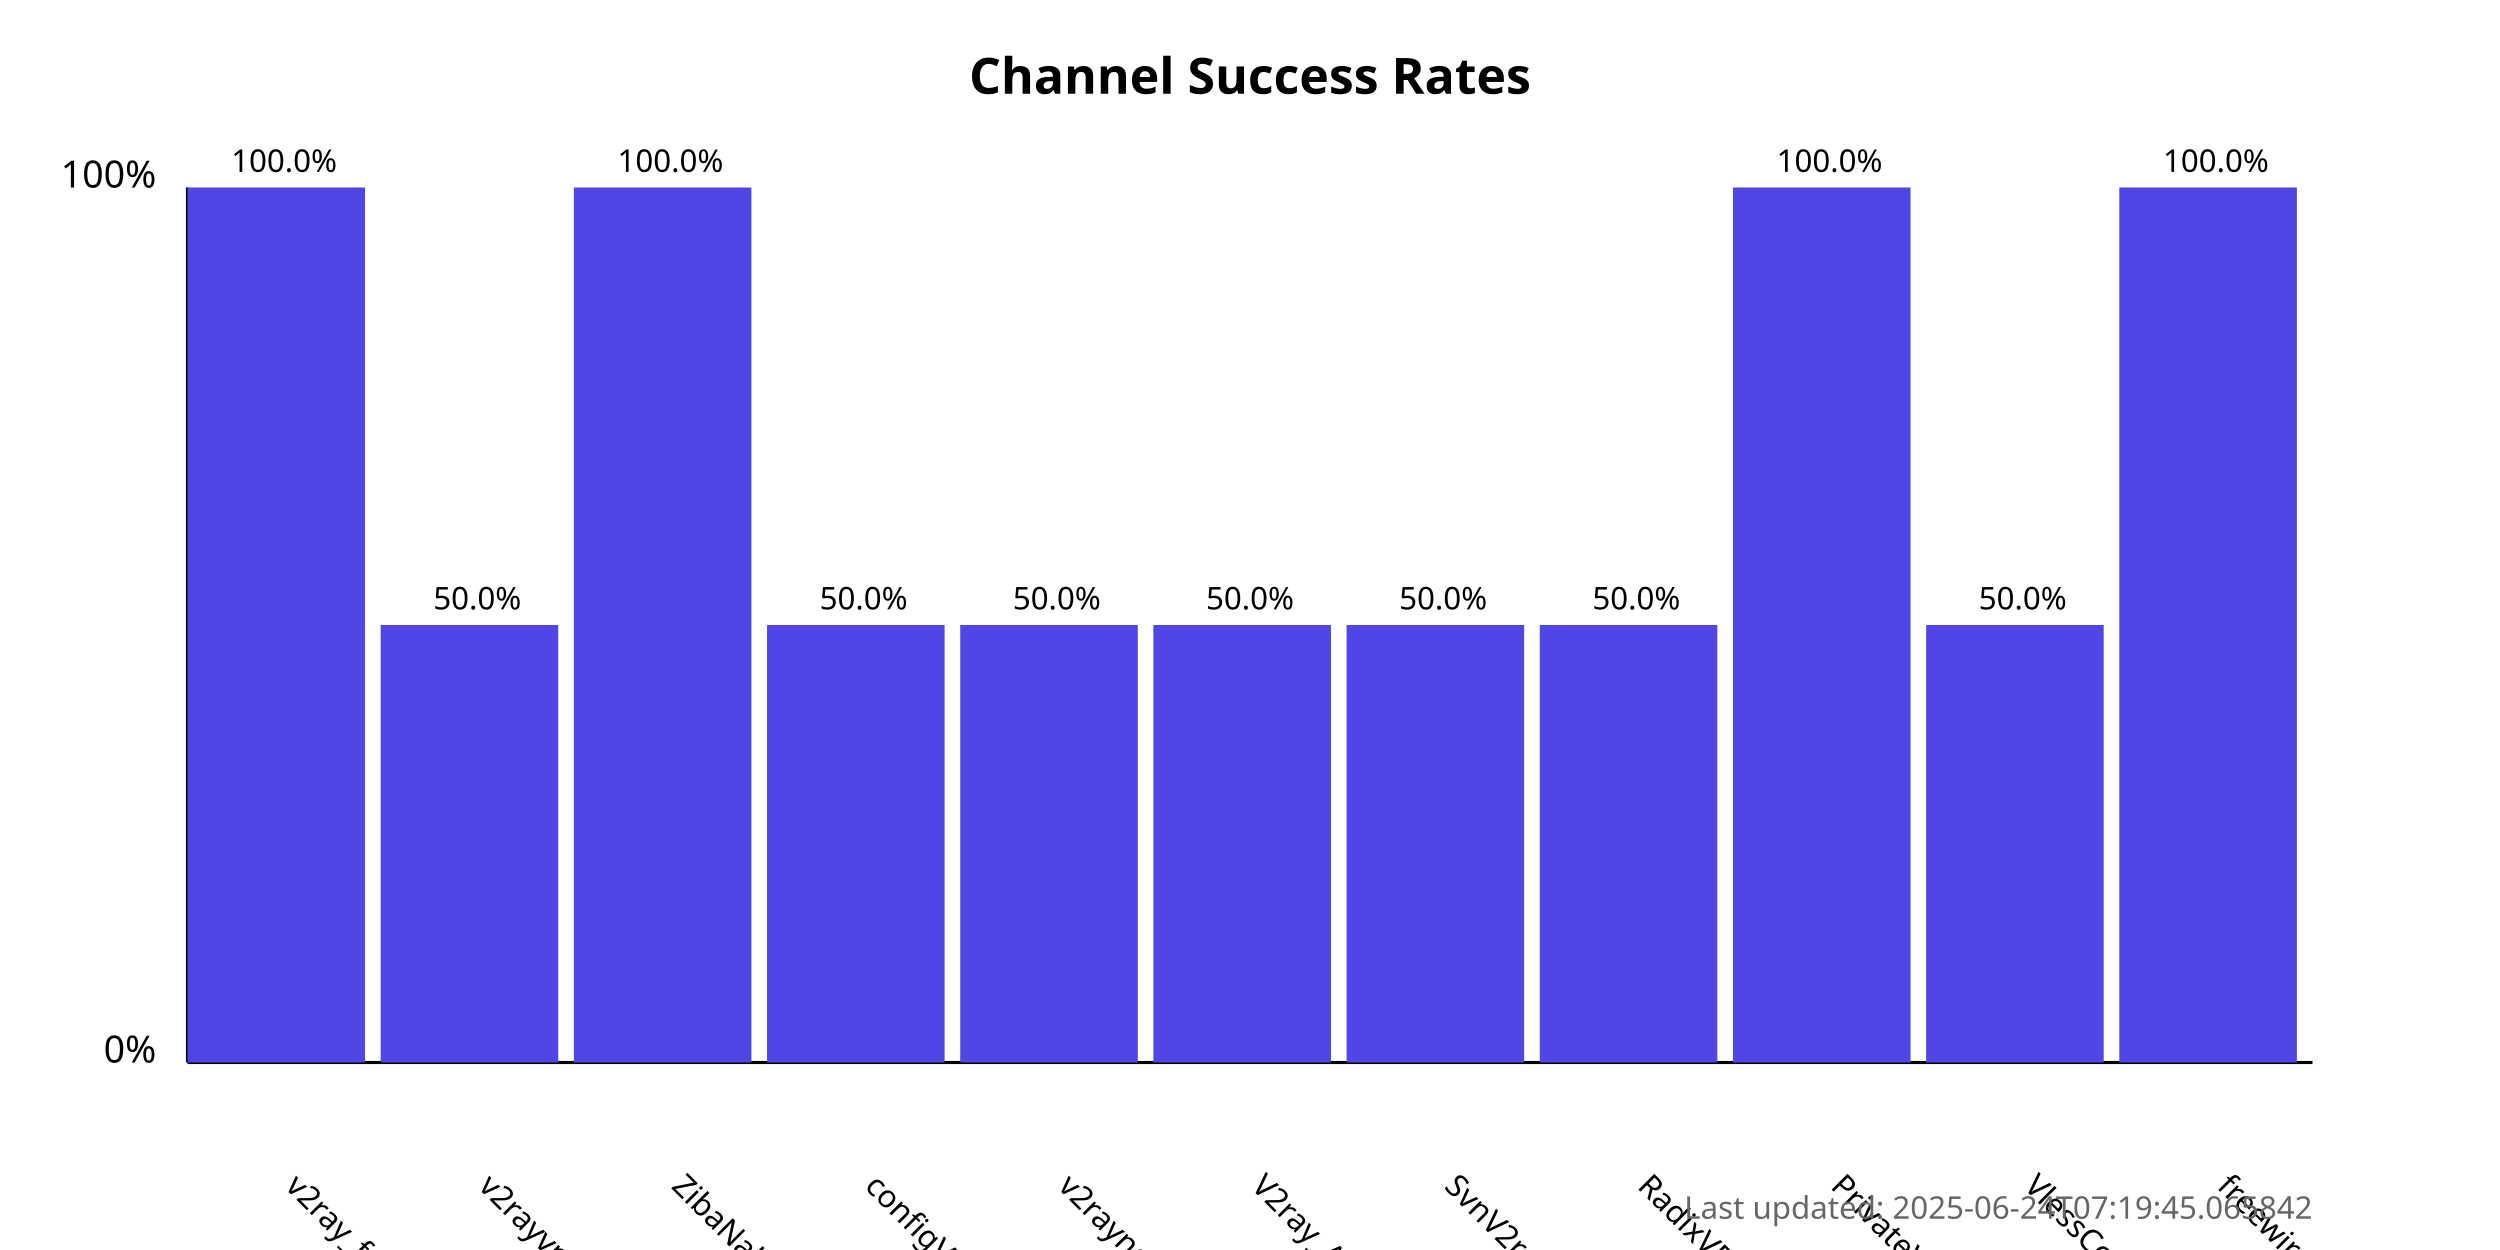
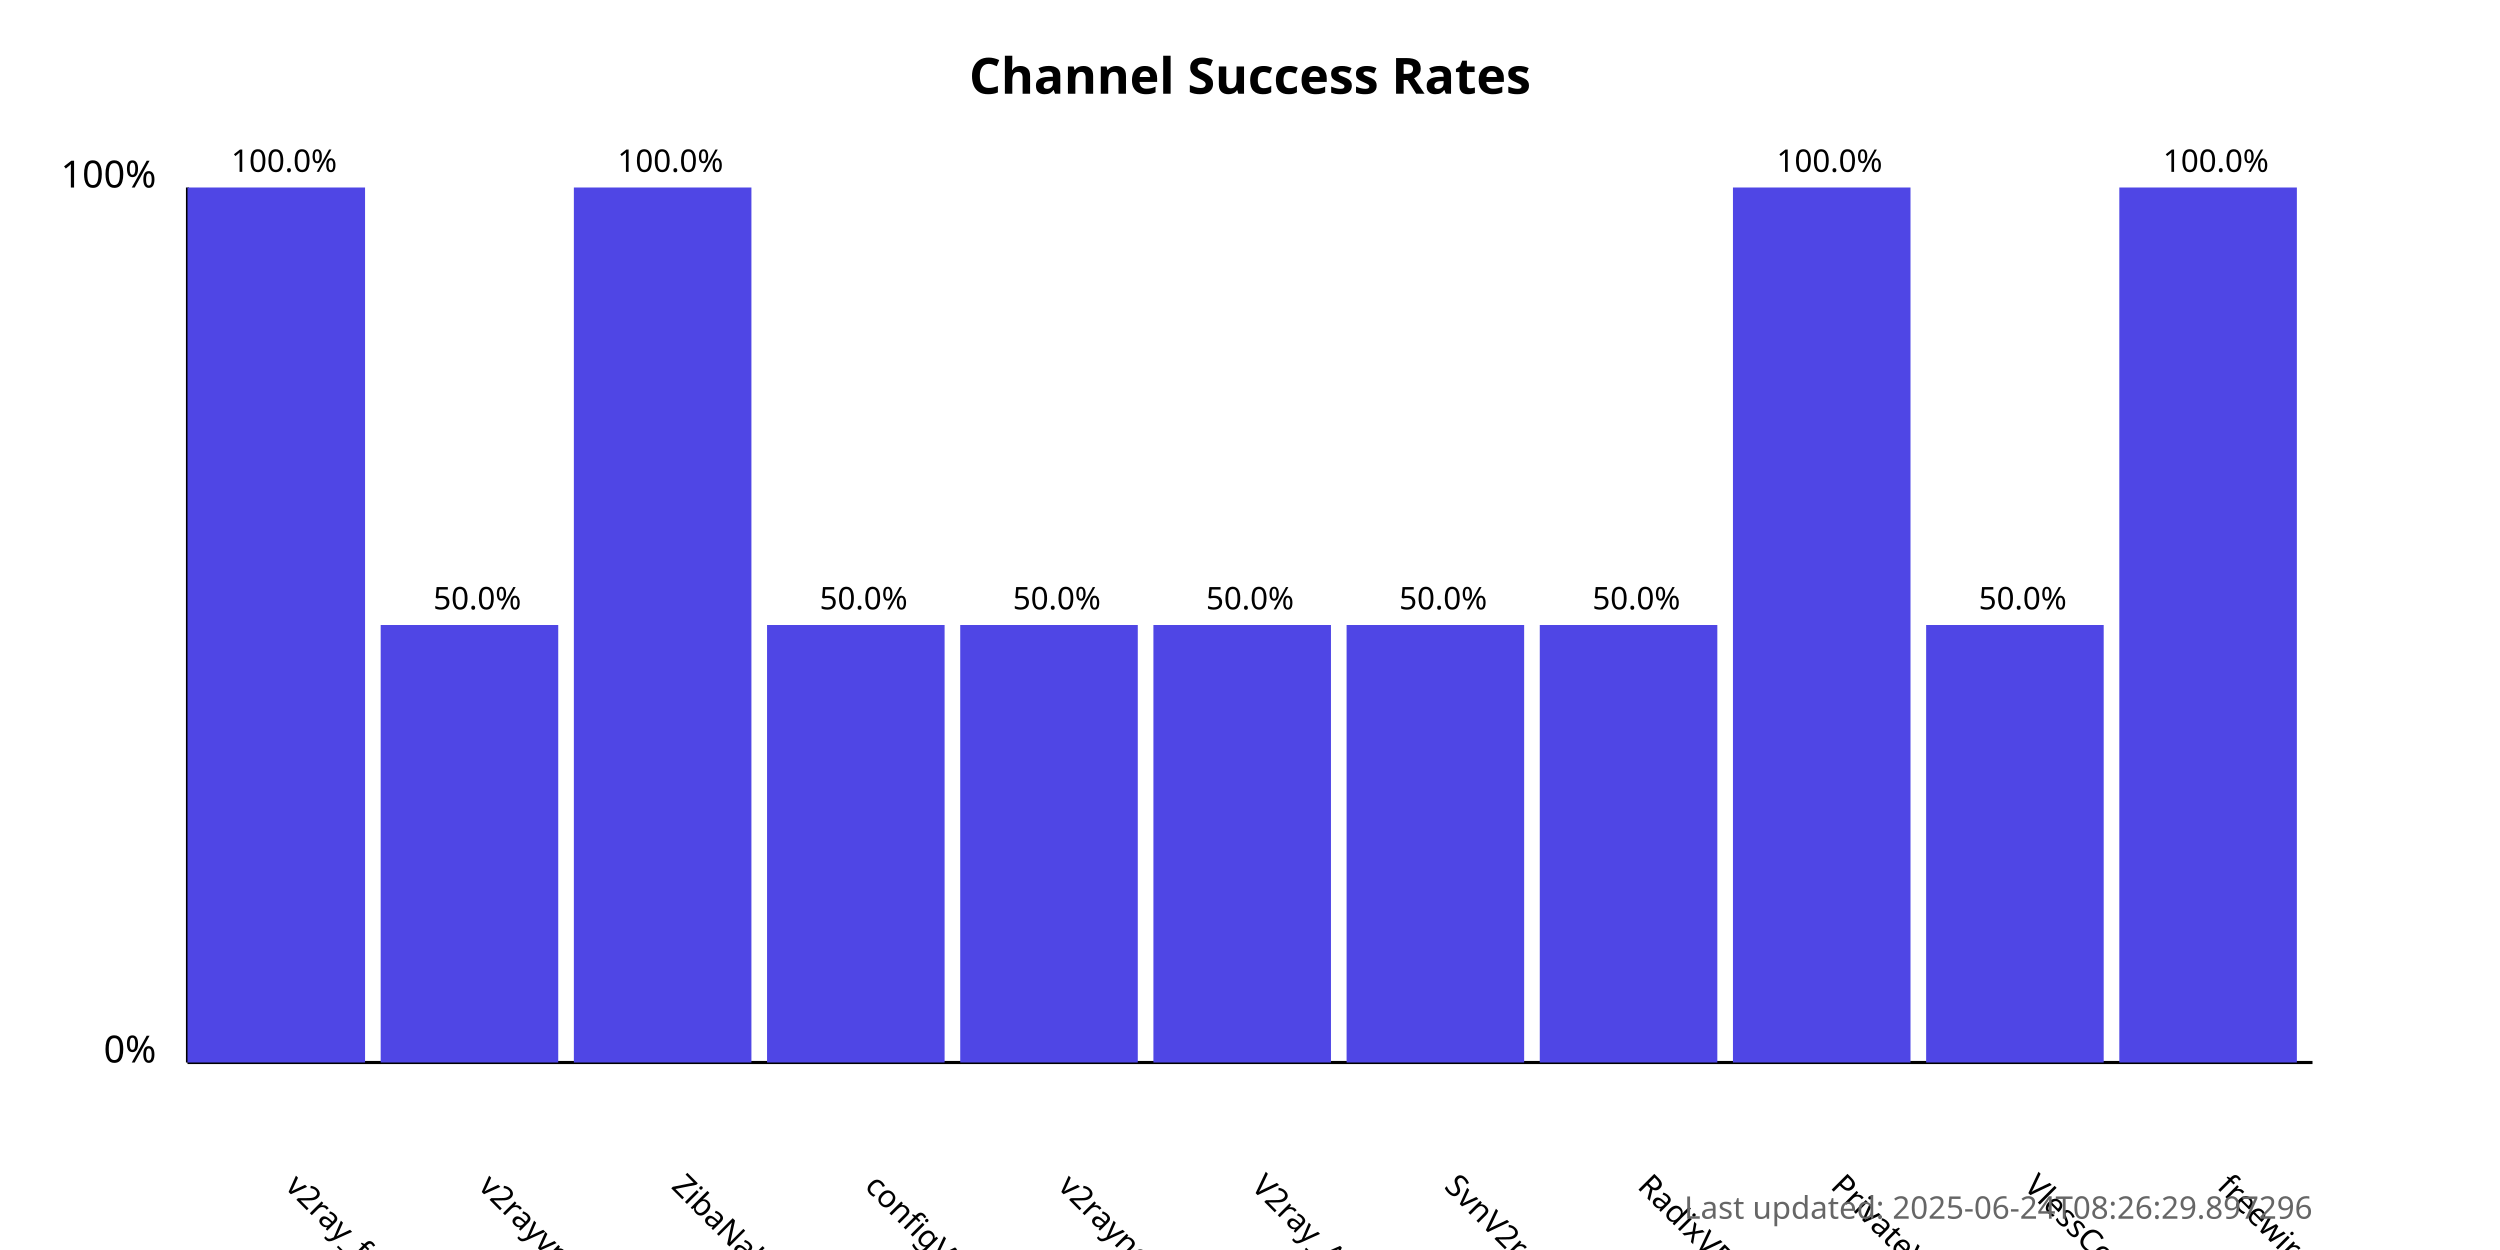
<svg xmlns="http://www.w3.org/2000/svg" width="800" height="400">
  <style>
            .chart-title { font: bold 16px sans-serif; }
            .axis-label { font: 12px sans-serif; }
            .tick-label { font: 10px sans-serif; }
            .bar { fill: #4f46e5; }
            .bar:hover { fill: #6366f1; }
            .timestamp { font: 10px sans-serif; fill: #666; }
        </style>
  <text x="400.0" y="30" text-anchor="middle" class="chart-title">
            Channel Success Rates
        </text>
  <line x1="60" y1="340" x2="60" y2="60" stroke="black" stroke-width="1" />
  <line x1="60" y1="340" x2="740" y2="340" stroke="black" stroke-width="1" />
  <text x="50" y="340" text-anchor="end" class="axis-label">0%</text>
  <text x="50" y="60" text-anchor="end" class="axis-label">100%</text>
  <g>
    <rect x="60" y="60.0" width="56.818" height="280.0" class="bar" />
    <text x="90.909" y="380" transform="rotate(45, 90.90909, 380)" text-anchor="start" class="tick-label">
                v2ray_free_conf
            </text>
    <text x="90.909" y="55.0" text-anchor="middle" class="tick-label">
                100.0%
            </text>
  </g>
  <g>
    <rect x="121.818" y="200.0" width="56.818" height="140.0" class="bar" />
    <text x="152.727" y="380" transform="rotate(45, 152.7273, 380)" text-anchor="start" class="tick-label">
                v2rayvpno
            </text>
    <text x="152.727" y="195.0" text-anchor="middle" class="tick-label">
                50.0%
            </text>
  </g>
  <g>
    <rect x="183.636" y="60.0" width="56.818" height="280.0" class="bar" />
    <text x="214.545" y="380" transform="rotate(45, 214.5455, 380)" text-anchor="start" class="tick-label">
                ZibaNabz
            </text>
    <text x="214.545" y="55.0" text-anchor="middle" class="tick-label">
                100.0%
            </text>
  </g>
  <g>
    <rect x="245.455" y="200.0" width="56.818" height="140.0" class="bar" />
    <text x="276.364" y="380" transform="rotate(45, 276.3636, 380)" text-anchor="start" class="tick-label">
                configV2rayForFree
            </text>
    <text x="276.364" y="195.0" text-anchor="middle" class="tick-label">
                50.0%
            </text>
  </g>
  <g>
    <rect x="307.273" y="200.0" width="56.818" height="140.0" class="bar" />
    <text x="338.182" y="380" transform="rotate(45, 338.1818, 380)" text-anchor="start" class="tick-label">
                v2rayngvpn
            </text>
    <text x="338.182" y="195.0" text-anchor="middle" class="tick-label">
                50.0%
            </text>
  </g>
  <g>
    <rect x="369.091" y="200.0" width="56.818" height="140.0" class="bar" />
    <text x="400.0" y="380" transform="rotate(45, 400.0, 380)" text-anchor="start" class="tick-label">
                V2ray_Alpha
            </text>
    <text x="400.0" y="195.0" text-anchor="middle" class="tick-label">
                50.0%
            </text>
  </g>
  <g>
    <rect x="430.909" y="200.0" width="56.818" height="140.0" class="bar" />
    <text x="461.818" y="380" transform="rotate(45, 461.8182, 380)" text-anchor="start" class="tick-label">
                SvnV2ray
            </text>
    <text x="461.818" y="195.0" text-anchor="middle" class="tick-label">
                50.0%
            </text>
  </g>
  <g>
    <rect x="492.727" y="200.0" width="56.818" height="140.0" class="bar" />
    <text x="523.636" y="380" transform="rotate(45, 523.6364, 380)" text-anchor="start" class="tick-label">
                RadixVPN
            </text>
    <text x="523.636" y="195.0" text-anchor="middle" class="tick-label">
                50.0%
            </text>
  </g>
  <g>
    <rect x="554.545" y="60.0" width="56.818" height="280.0" class="bar" />
    <text x="585.455" y="380" transform="rotate(45, 585.4545, 380)" text-anchor="start" class="tick-label">
                PrivateVPNs
            </text>
    <text x="585.455" y="55.0" text-anchor="middle" class="tick-label">
                100.0%
            </text>
  </g>
  <g>
    <rect x="616.364" y="200.0" width="56.818" height="140.0" class="bar" />
    <text x="647.273" y="380" transform="rotate(45, 647.2727, 380)" text-anchor="start" class="tick-label">
                VlessConfig
            </text>
    <text x="647.273" y="195.0" text-anchor="middle" class="tick-label">
                50.0%
            </text>
  </g>
  <g>
    <rect x="678.182" y="60.0" width="56.818" height="280.0" class="bar" />
    <text x="709.091" y="380" transform="rotate(45, 709.0909, 380)" text-anchor="start" class="tick-label">
                freewireguard
            </text>
    <text x="709.091" y="55.0" text-anchor="middle" class="tick-label">
                100.0%
            </text>
  </g>
  <text x="740" y="390" text-anchor="end" class="timestamp">
-             Last updated: 2025-06-24T07:19:45.065842
+             Last updated: 2025-06-24T08:26:29.897296
        </text>
</svg>
